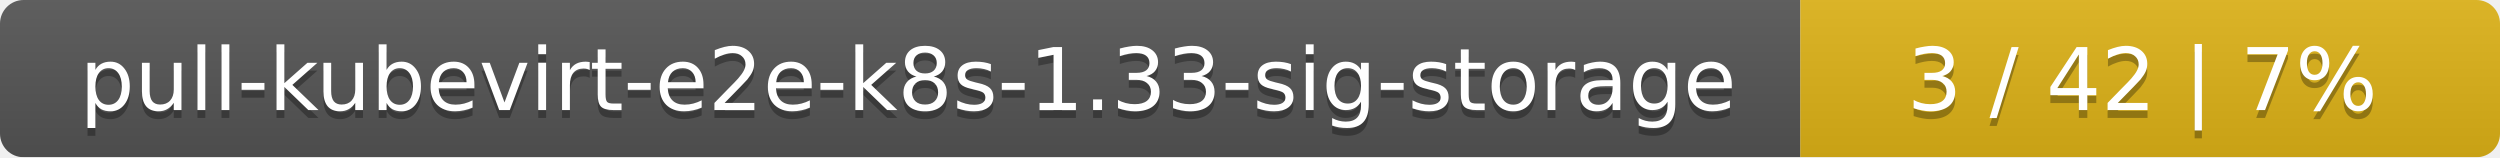
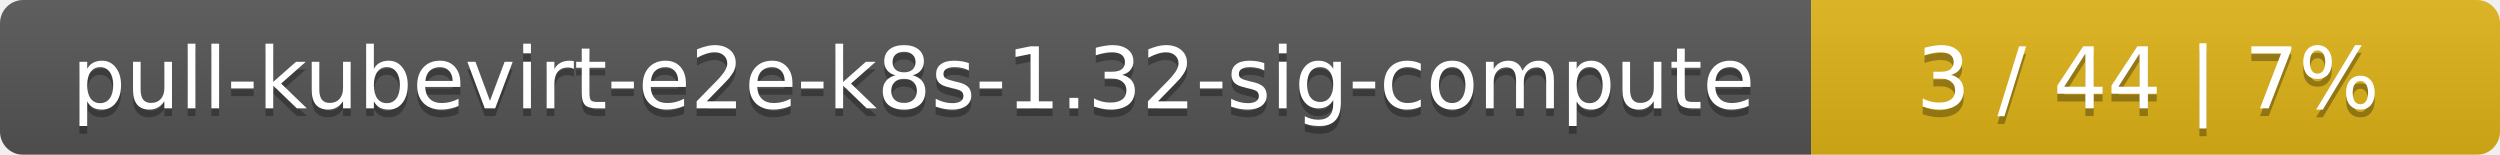
- <svg xmlns="http://www.w3.org/2000/svg" width="318" height="20">
+ <svg xmlns="http://www.w3.org/2000/svg" width="323" height="20">
  <linearGradient id="smooth" x2="0" y2="100%">
    <stop offset="0" stop-color="#bbb" stop-opacity=".1" />
    <stop offset="1" stop-opacity=".1" />
  </linearGradient>
  <mask id="round">
-     <rect width="318" height="20" rx="3" fill="#fff" />
+     <rect width="323" height="20" rx="3" fill="#fff" />
  </mask>
  <g mask="url(#round)">
-     <rect width="229" height="20" fill="#555" />
-     <rect x="229" width="89" height="20" fill="#dfb317" />
-     <rect width="318" height="20" fill="url(#smooth)" />
+     <rect width="234" height="20" fill="#555" />
+     <rect x="234" width="89" height="20" fill="#dfb317" />
+     <rect width="323" height="20" fill="url(#smooth)" />
  </g>
  <g fill="#fff" text-anchor="middle" font-family="DejaVu Sans,Verdana,Geneva,sans-serif" font-size="11">
-     <text x="115.5" y="15" fill="#010101" fill-opacity=".3">pull-kubevirt-e2e-k8s-1.33-sig-storage</text>
-     <text x="115.5" y="14">pull-kubevirt-e2e-k8s-1.33-sig-storage</text>
-     <text x="272.5" y="15" fill="#010101" fill-opacity=".3">3 / 42    |    7%</text>
-     <text x="272.5" y="14">3 / 42    |    7%</text>
+     <text x="118" y="15" fill="#010101" fill-opacity=".3">pull-kubevirt-e2e-k8s-1.32-sig-compute</text>
+     <text x="118" y="14">pull-kubevirt-e2e-k8s-1.32-sig-compute</text>
+     <text x="277.5" y="15" fill="#010101" fill-opacity=".3">3 / 44    |    7%</text>
+     <text x="277.5" y="14">3 / 44    |    7%</text>
  </g>
</svg>
